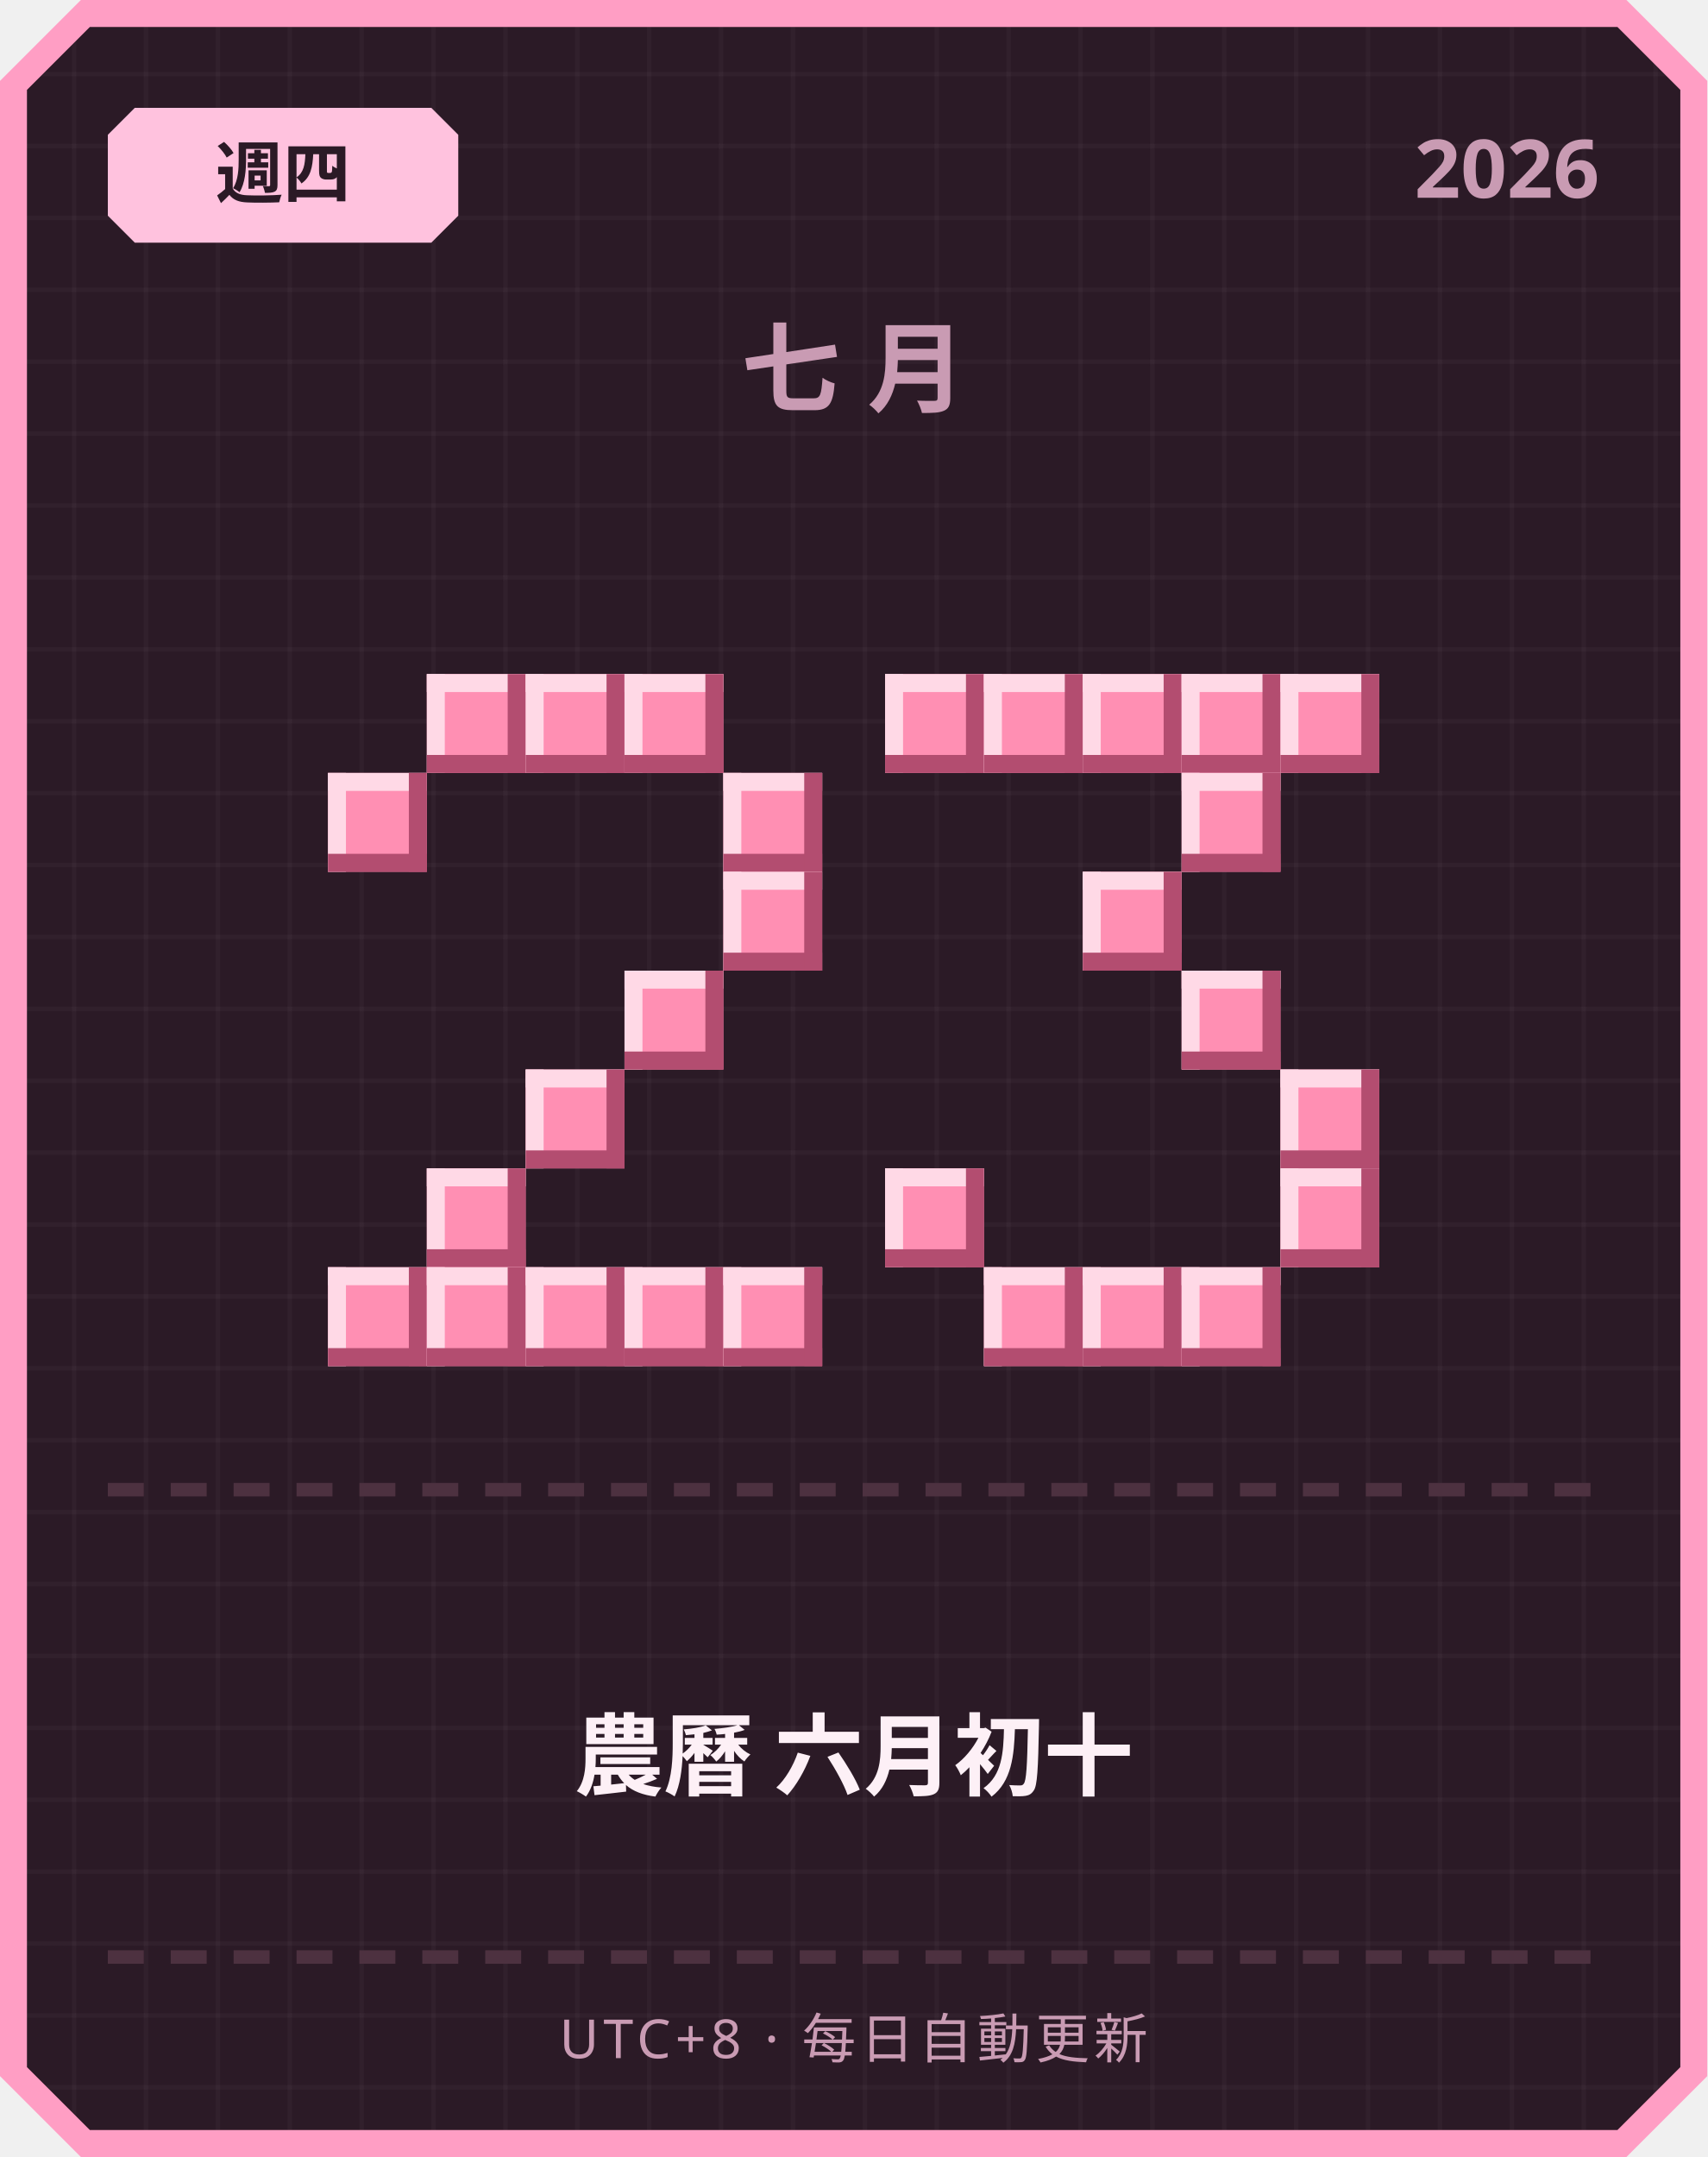
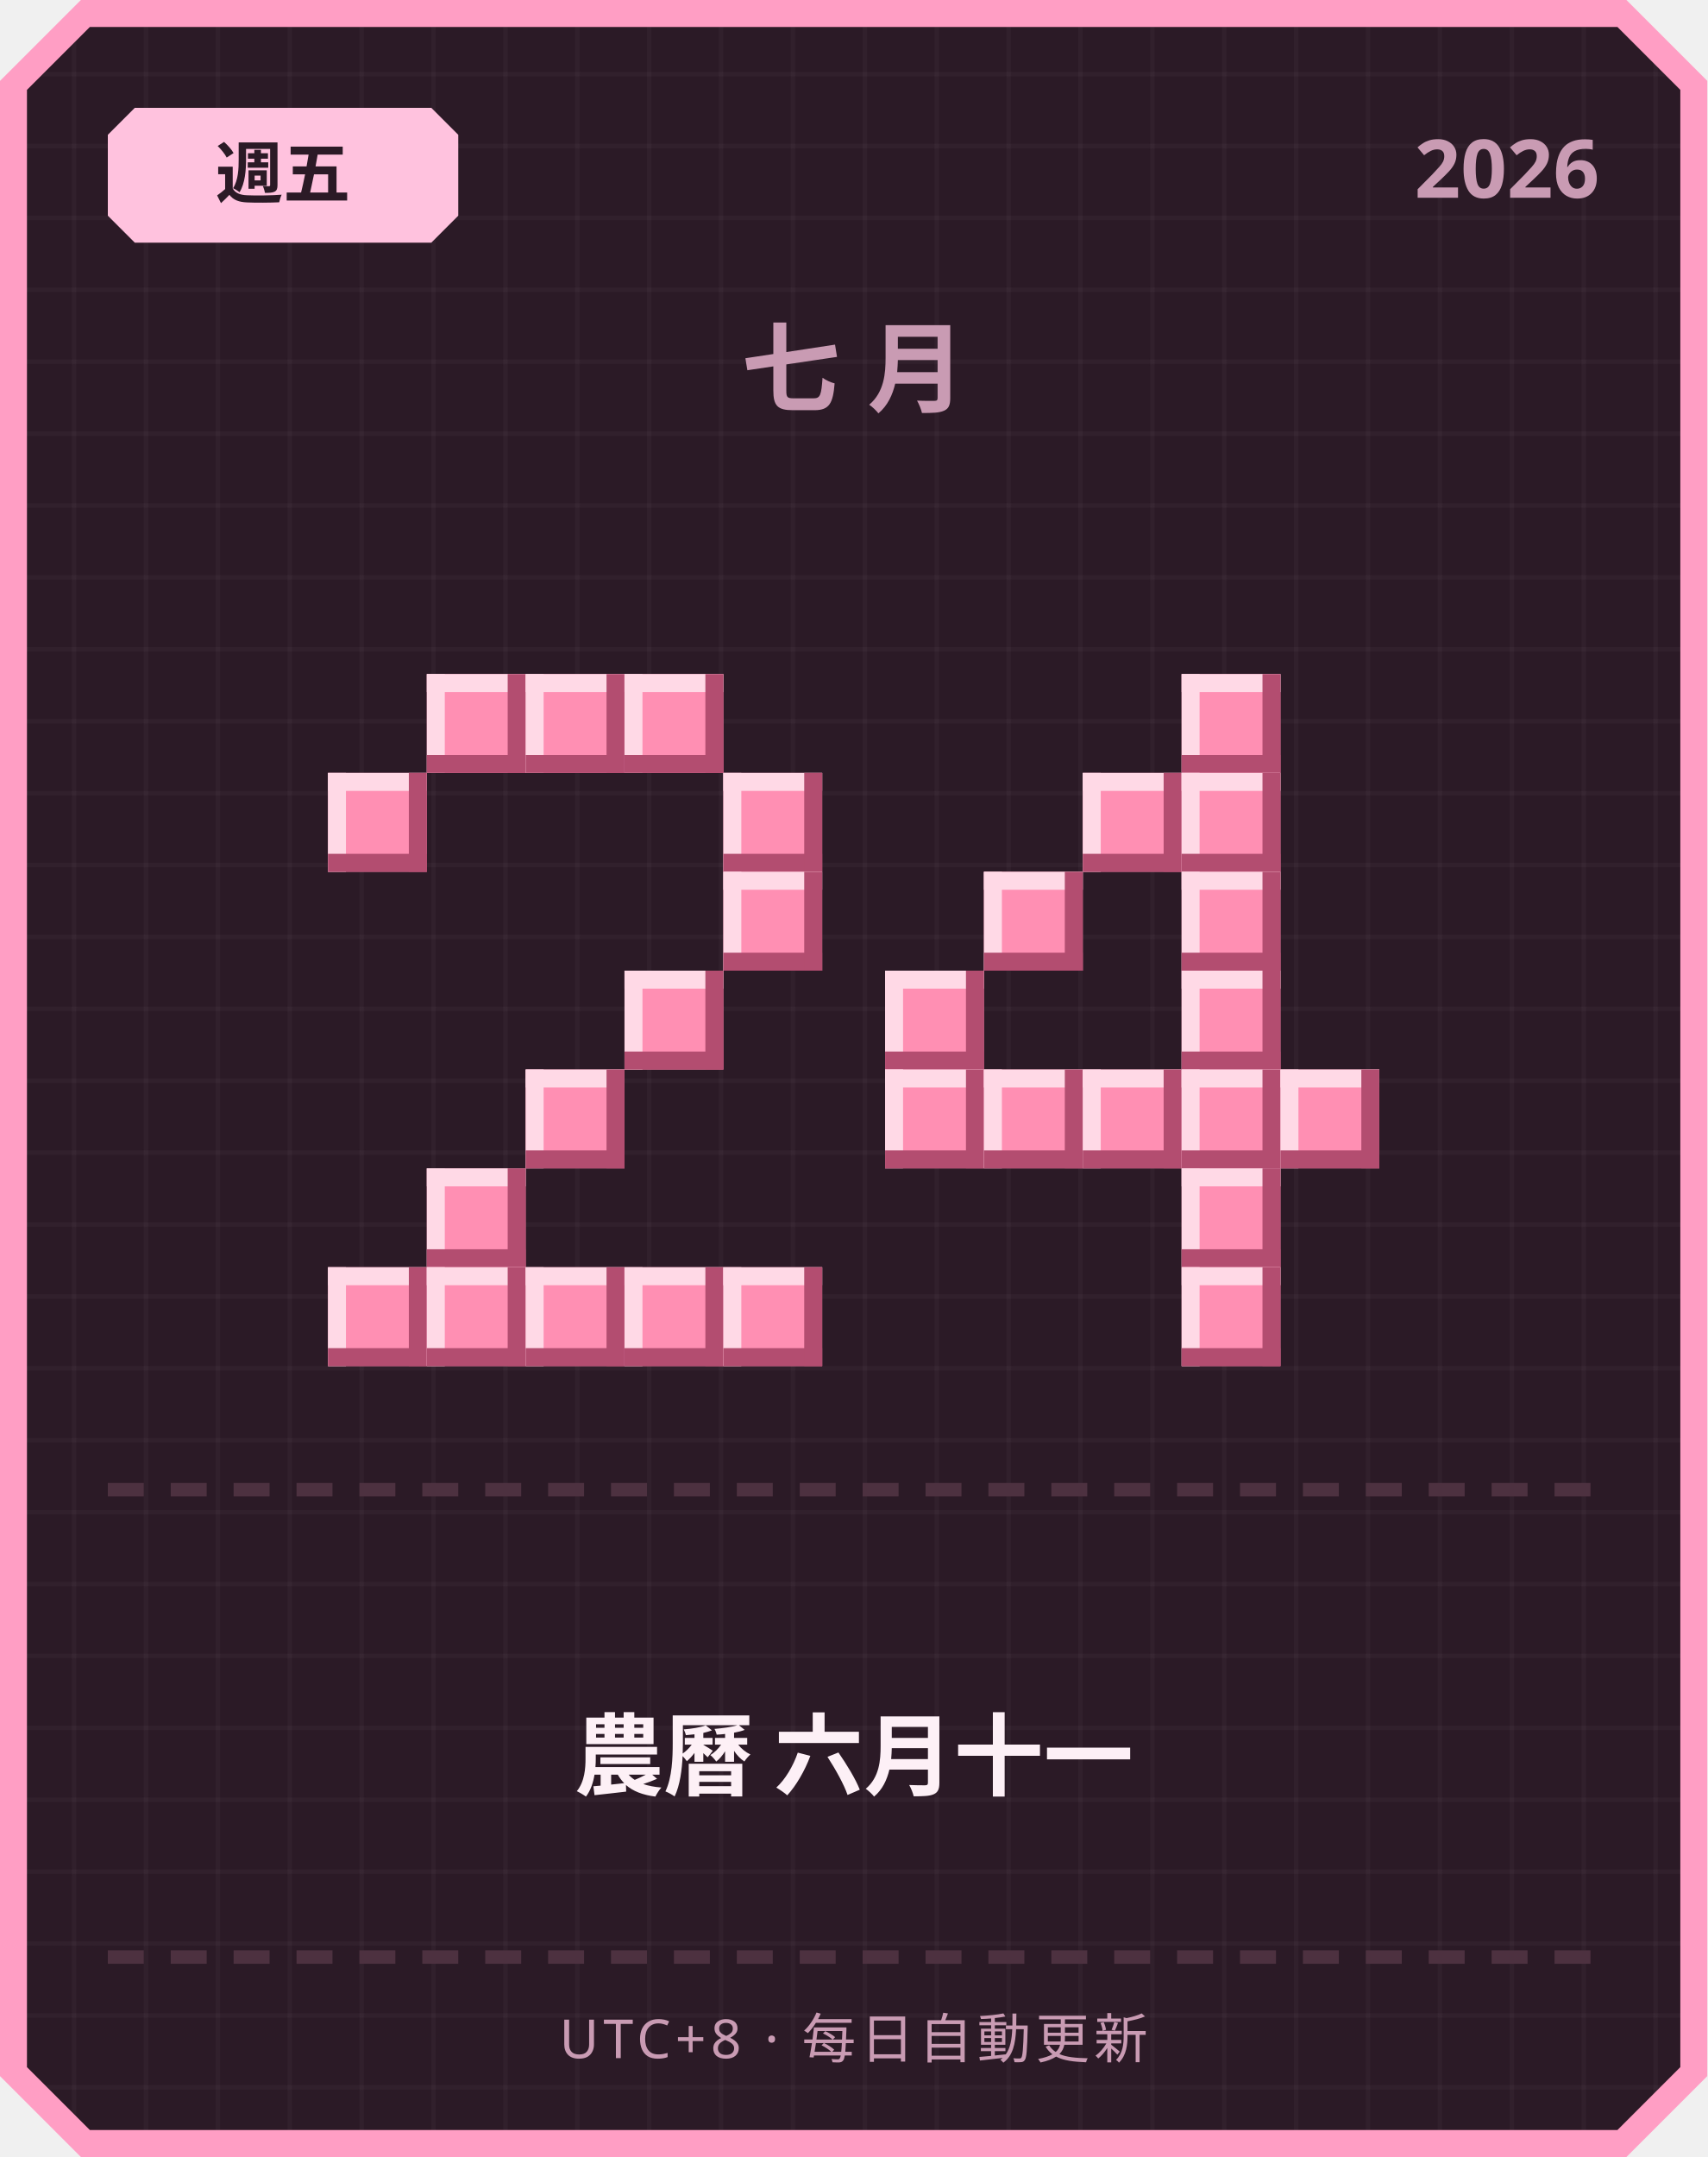
<svg xmlns="http://www.w3.org/2000/svg" width="380" height="480" viewBox="0 0 380 480">
  <defs>
    <pattern id="grid" width="16" height="16" patternUnits="userSpaceOnUse">
      <rect width="16" height="16" fill="#2b1a26" />
      <rect width="1" height="16" fill="#ffffff" opacity="0.03" />
      <rect width="16" height="1" fill="#ffffff" opacity="0.03" />
    </pattern>
  </defs>
  <path d="M 18,0 L 362,0 L 380,18 L 380,462 L 362,480 L 18,480 L 0,462 L 0,18 Z" fill="#ff9ec4" />
  <path d="M 20,6 L 360,6 L 374,20 L 374,460 L 360,474 L 20,474 L 6,460 L 6,20 Z" fill="url(#grid)" />
  <path d="M 30,24 L 96,24 L 102,30 L 102,48 L 96,54 L 30,54 L 24,48 L 24,30 Z" fill="#ffc2de" />
-   <text x="63" y="44" text-anchor="middle" font-family="'Segoe UI', sans-serif" font-size="15" font-weight="700" fill="#2b1a26">週四</text>
+   <text x="63" y="44" text-anchor="middle" font-family="'Segoe UI', sans-serif" font-size="15" font-weight="700" fill="#2b1a26">週五</text>
  <text x="356" y="44" text-anchor="end" font-family="'Segoe UI', sans-serif" font-size="18" font-weight="700" fill="#c99bb3">2026</text>
  <text x="190" y="90" text-anchor="middle" font-family="'Segoe UI', sans-serif" font-size="22" font-weight="700" letter-spacing="6" fill="#c99bb3">七月</text>
  <rect x="95" y="150" width="22" height="22" fill="#ff8fb3" />
  <rect x="95" y="150" width="22" height="4" fill="#ffd9e6" />
  <rect x="95" y="150" width="4" height="22" fill="#ffd9e6" />
  <rect x="95" y="168" width="22" height="4" fill="#b34d70" />
  <rect x="113" y="150" width="4" height="22" fill="#b34d70" />
  <rect x="117" y="150" width="22" height="22" fill="#ff8fb3" />
  <rect x="117" y="150" width="22" height="4" fill="#ffd9e6" />
  <rect x="117" y="150" width="4" height="22" fill="#ffd9e6" />
  <rect x="117" y="168" width="22" height="4" fill="#b34d70" />
  <rect x="135" y="150" width="4" height="22" fill="#b34d70" />
  <rect x="139" y="150" width="22" height="22" fill="#ff8fb3" />
  <rect x="139" y="150" width="22" height="4" fill="#ffd9e6" />
  <rect x="139" y="150" width="4" height="22" fill="#ffd9e6" />
  <rect x="139" y="168" width="22" height="4" fill="#b34d70" />
  <rect x="157" y="150" width="4" height="22" fill="#b34d70" />
  <rect x="73" y="172" width="22" height="22" fill="#ff8fb3" />
  <rect x="73" y="172" width="22" height="4" fill="#ffd9e6" />
  <rect x="73" y="172" width="4" height="22" fill="#ffd9e6" />
  <rect x="73" y="190" width="22" height="4" fill="#b34d70" />
  <rect x="91" y="172" width="4" height="22" fill="#b34d70" />
  <rect x="161" y="172" width="22" height="22" fill="#ff8fb3" />
  <rect x="161" y="172" width="22" height="4" fill="#ffd9e6" />
  <rect x="161" y="172" width="4" height="22" fill="#ffd9e6" />
  <rect x="161" y="190" width="22" height="4" fill="#b34d70" />
  <rect x="179" y="172" width="4" height="22" fill="#b34d70" />
  <rect x="161" y="194" width="22" height="22" fill="#ff8fb3" />
  <rect x="161" y="194" width="22" height="4" fill="#ffd9e6" />
  <rect x="161" y="194" width="4" height="22" fill="#ffd9e6" />
  <rect x="161" y="212" width="22" height="4" fill="#b34d70" />
  <rect x="179" y="194" width="4" height="22" fill="#b34d70" />
  <rect x="139" y="216" width="22" height="22" fill="#ff8fb3" />
  <rect x="139" y="216" width="22" height="4" fill="#ffd9e6" />
  <rect x="139" y="216" width="4" height="22" fill="#ffd9e6" />
  <rect x="139" y="234" width="22" height="4" fill="#b34d70" />
  <rect x="157" y="216" width="4" height="22" fill="#b34d70" />
  <rect x="117" y="238" width="22" height="22" fill="#ff8fb3" />
  <rect x="117" y="238" width="22" height="4" fill="#ffd9e6" />
  <rect x="117" y="238" width="4" height="22" fill="#ffd9e6" />
  <rect x="117" y="256" width="22" height="4" fill="#b34d70" />
  <rect x="135" y="238" width="4" height="22" fill="#b34d70" />
  <rect x="95" y="260" width="22" height="22" fill="#ff8fb3" />
  <rect x="95" y="260" width="22" height="4" fill="#ffd9e6" />
  <rect x="95" y="260" width="4" height="22" fill="#ffd9e6" />
  <rect x="95" y="278" width="22" height="4" fill="#b34d70" />
  <rect x="113" y="260" width="4" height="22" fill="#b34d70" />
  <rect x="73" y="282" width="22" height="22" fill="#ff8fb3" />
  <rect x="73" y="282" width="22" height="4" fill="#ffd9e6" />
  <rect x="73" y="282" width="4" height="22" fill="#ffd9e6" />
  <rect x="73" y="300" width="22" height="4" fill="#b34d70" />
  <rect x="91" y="282" width="4" height="22" fill="#b34d70" />
  <rect x="95" y="282" width="22" height="22" fill="#ff8fb3" />
  <rect x="95" y="282" width="22" height="4" fill="#ffd9e6" />
  <rect x="95" y="282" width="4" height="22" fill="#ffd9e6" />
  <rect x="95" y="300" width="22" height="4" fill="#b34d70" />
  <rect x="113" y="282" width="4" height="22" fill="#b34d70" />
  <rect x="117" y="282" width="22" height="22" fill="#ff8fb3" />
  <rect x="117" y="282" width="22" height="4" fill="#ffd9e6" />
  <rect x="117" y="282" width="4" height="22" fill="#ffd9e6" />
  <rect x="117" y="300" width="22" height="4" fill="#b34d70" />
  <rect x="135" y="282" width="4" height="22" fill="#b34d70" />
  <rect x="139" y="282" width="22" height="22" fill="#ff8fb3" />
  <rect x="139" y="282" width="22" height="4" fill="#ffd9e6" />
  <rect x="139" y="282" width="4" height="22" fill="#ffd9e6" />
  <rect x="139" y="300" width="22" height="4" fill="#b34d70" />
  <rect x="157" y="282" width="4" height="22" fill="#b34d70" />
  <rect x="161" y="282" width="22" height="22" fill="#ff8fb3" />
  <rect x="161" y="282" width="22" height="4" fill="#ffd9e6" />
  <rect x="161" y="282" width="4" height="22" fill="#ffd9e6" />
  <rect x="161" y="300" width="22" height="4" fill="#b34d70" />
  <rect x="179" y="282" width="4" height="22" fill="#b34d70" />
-   <rect x="197" y="150" width="22" height="22" fill="#ff8fb3" />
-   <rect x="197" y="150" width="22" height="4" fill="#ffd9e6" />
-   <rect x="197" y="150" width="4" height="22" fill="#ffd9e6" />
-   <rect x="197" y="168" width="22" height="4" fill="#b34d70" />
-   <rect x="215" y="150" width="4" height="22" fill="#b34d70" />
-   <rect x="219" y="150" width="22" height="22" fill="#ff8fb3" />
-   <rect x="219" y="150" width="22" height="4" fill="#ffd9e6" />
-   <rect x="219" y="150" width="4" height="22" fill="#ffd9e6" />
-   <rect x="219" y="168" width="22" height="4" fill="#b34d70" />
-   <rect x="237" y="150" width="4" height="22" fill="#b34d70" />
-   <rect x="241" y="150" width="22" height="22" fill="#ff8fb3" />
-   <rect x="241" y="150" width="22" height="4" fill="#ffd9e6" />
-   <rect x="241" y="150" width="4" height="22" fill="#ffd9e6" />
-   <rect x="241" y="168" width="22" height="4" fill="#b34d70" />
-   <rect x="259" y="150" width="4" height="22" fill="#b34d70" />
  <rect x="263" y="150" width="22" height="22" fill="#ff8fb3" />
  <rect x="263" y="150" width="22" height="4" fill="#ffd9e6" />
  <rect x="263" y="150" width="4" height="22" fill="#ffd9e6" />
  <rect x="263" y="168" width="22" height="4" fill="#b34d70" />
  <rect x="281" y="150" width="4" height="22" fill="#b34d70" />
-   <rect x="285" y="150" width="22" height="22" fill="#ff8fb3" />
-   <rect x="285" y="150" width="22" height="4" fill="#ffd9e6" />
-   <rect x="285" y="150" width="4" height="22" fill="#ffd9e6" />
-   <rect x="285" y="168" width="22" height="4" fill="#b34d70" />
-   <rect x="303" y="150" width="4" height="22" fill="#b34d70" />
+   <rect x="241" y="172" width="22" height="22" fill="#ff8fb3" />
+   <rect x="241" y="172" width="22" height="4" fill="#ffd9e6" />
+   <rect x="241" y="172" width="4" height="22" fill="#ffd9e6" />
+   <rect x="241" y="190" width="22" height="4" fill="#b34d70" />
+   <rect x="259" y="172" width="4" height="22" fill="#b34d70" />
  <rect x="263" y="172" width="22" height="22" fill="#ff8fb3" />
  <rect x="263" y="172" width="22" height="4" fill="#ffd9e6" />
  <rect x="263" y="172" width="4" height="22" fill="#ffd9e6" />
  <rect x="263" y="190" width="22" height="4" fill="#b34d70" />
  <rect x="281" y="172" width="4" height="22" fill="#b34d70" />
-   <rect x="241" y="194" width="22" height="22" fill="#ff8fb3" />
-   <rect x="241" y="194" width="22" height="4" fill="#ffd9e6" />
-   <rect x="241" y="194" width="4" height="22" fill="#ffd9e6" />
-   <rect x="241" y="212" width="22" height="4" fill="#b34d70" />
-   <rect x="259" y="194" width="4" height="22" fill="#b34d70" />
+   <rect x="219" y="194" width="22" height="22" fill="#ff8fb3" />
+   <rect x="219" y="194" width="22" height="4" fill="#ffd9e6" />
+   <rect x="219" y="194" width="4" height="22" fill="#ffd9e6" />
+   <rect x="219" y="212" width="22" height="4" fill="#b34d70" />
+   <rect x="237" y="194" width="4" height="22" fill="#b34d70" />
+   <rect x="263" y="194" width="22" height="22" fill="#ff8fb3" />
+   <rect x="263" y="194" width="22" height="4" fill="#ffd9e6" />
+   <rect x="263" y="194" width="4" height="22" fill="#ffd9e6" />
+   <rect x="263" y="212" width="22" height="4" fill="#b34d70" />
+   <rect x="281" y="194" width="4" height="22" fill="#b34d70" />
+   <rect x="197" y="216" width="22" height="22" fill="#ff8fb3" />
+   <rect x="197" y="216" width="22" height="4" fill="#ffd9e6" />
+   <rect x="197" y="216" width="4" height="22" fill="#ffd9e6" />
+   <rect x="197" y="234" width="22" height="4" fill="#b34d70" />
+   <rect x="215" y="216" width="4" height="22" fill="#b34d70" />
  <rect x="263" y="216" width="22" height="22" fill="#ff8fb3" />
  <rect x="263" y="216" width="22" height="4" fill="#ffd9e6" />
  <rect x="263" y="216" width="4" height="22" fill="#ffd9e6" />
  <rect x="263" y="234" width="22" height="4" fill="#b34d70" />
  <rect x="281" y="216" width="4" height="22" fill="#b34d70" />
+   <rect x="197" y="238" width="22" height="22" fill="#ff8fb3" />
+   <rect x="197" y="238" width="22" height="4" fill="#ffd9e6" />
+   <rect x="197" y="238" width="4" height="22" fill="#ffd9e6" />
+   <rect x="197" y="256" width="22" height="4" fill="#b34d70" />
+   <rect x="215" y="238" width="4" height="22" fill="#b34d70" />
+   <rect x="219" y="238" width="22" height="22" fill="#ff8fb3" />
+   <rect x="219" y="238" width="22" height="4" fill="#ffd9e6" />
+   <rect x="219" y="238" width="4" height="22" fill="#ffd9e6" />
+   <rect x="219" y="256" width="22" height="4" fill="#b34d70" />
+   <rect x="237" y="238" width="4" height="22" fill="#b34d70" />
+   <rect x="241" y="238" width="22" height="22" fill="#ff8fb3" />
+   <rect x="241" y="238" width="22" height="4" fill="#ffd9e6" />
+   <rect x="241" y="238" width="4" height="22" fill="#ffd9e6" />
+   <rect x="241" y="256" width="22" height="4" fill="#b34d70" />
+   <rect x="259" y="238" width="4" height="22" fill="#b34d70" />
+   <rect x="263" y="238" width="22" height="22" fill="#ff8fb3" />
+   <rect x="263" y="238" width="22" height="4" fill="#ffd9e6" />
+   <rect x="263" y="238" width="4" height="22" fill="#ffd9e6" />
+   <rect x="263" y="256" width="22" height="4" fill="#b34d70" />
+   <rect x="281" y="238" width="4" height="22" fill="#b34d70" />
  <rect x="285" y="238" width="22" height="22" fill="#ff8fb3" />
  <rect x="285" y="238" width="22" height="4" fill="#ffd9e6" />
  <rect x="285" y="238" width="4" height="22" fill="#ffd9e6" />
  <rect x="285" y="256" width="22" height="4" fill="#b34d70" />
  <rect x="303" y="238" width="4" height="22" fill="#b34d70" />
-   <rect x="197" y="260" width="22" height="22" fill="#ff8fb3" />
-   <rect x="197" y="260" width="22" height="4" fill="#ffd9e6" />
-   <rect x="197" y="260" width="4" height="22" fill="#ffd9e6" />
-   <rect x="197" y="278" width="22" height="4" fill="#b34d70" />
-   <rect x="215" y="260" width="4" height="22" fill="#b34d70" />
-   <rect x="285" y="260" width="22" height="22" fill="#ff8fb3" />
-   <rect x="285" y="260" width="22" height="4" fill="#ffd9e6" />
-   <rect x="285" y="260" width="4" height="22" fill="#ffd9e6" />
-   <rect x="285" y="278" width="22" height="4" fill="#b34d70" />
-   <rect x="303" y="260" width="4" height="22" fill="#b34d70" />
-   <rect x="219" y="282" width="22" height="22" fill="#ff8fb3" />
-   <rect x="219" y="282" width="22" height="4" fill="#ffd9e6" />
-   <rect x="219" y="282" width="4" height="22" fill="#ffd9e6" />
-   <rect x="219" y="300" width="22" height="4" fill="#b34d70" />
-   <rect x="237" y="282" width="4" height="22" fill="#b34d70" />
-   <rect x="241" y="282" width="22" height="22" fill="#ff8fb3" />
-   <rect x="241" y="282" width="22" height="4" fill="#ffd9e6" />
-   <rect x="241" y="282" width="4" height="22" fill="#ffd9e6" />
-   <rect x="241" y="300" width="22" height="4" fill="#b34d70" />
-   <rect x="259" y="282" width="4" height="22" fill="#b34d70" />
+   <rect x="263" y="260" width="22" height="22" fill="#ff8fb3" />
+   <rect x="263" y="260" width="22" height="4" fill="#ffd9e6" />
+   <rect x="263" y="260" width="4" height="22" fill="#ffd9e6" />
+   <rect x="263" y="278" width="22" height="4" fill="#b34d70" />
+   <rect x="281" y="260" width="4" height="22" fill="#b34d70" />
  <rect x="263" y="282" width="22" height="22" fill="#ff8fb3" />
  <rect x="263" y="282" width="22" height="4" fill="#ffd9e6" />
  <rect x="263" y="282" width="4" height="22" fill="#ffd9e6" />
  <rect x="263" y="300" width="22" height="4" fill="#b34d70" />
  <rect x="281" y="282" width="4" height="22" fill="#b34d70" />
  <rect x="24" y="330" width="8" height="3" fill="#4d3140" />
  <rect x="38" y="330" width="8" height="3" fill="#4d3140" />
  <rect x="52" y="330" width="8" height="3" fill="#4d3140" />
  <rect x="66" y="330" width="8" height="3" fill="#4d3140" />
  <rect x="80" y="330" width="8" height="3" fill="#4d3140" />
  <rect x="94" y="330" width="8" height="3" fill="#4d3140" />
  <rect x="108" y="330" width="8" height="3" fill="#4d3140" />
  <rect x="122" y="330" width="8" height="3" fill="#4d3140" />
  <rect x="136" y="330" width="8" height="3" fill="#4d3140" />
  <rect x="150" y="330" width="8" height="3" fill="#4d3140" />
  <rect x="164" y="330" width="8" height="3" fill="#4d3140" />
  <rect x="178" y="330" width="8" height="3" fill="#4d3140" />
  <rect x="192" y="330" width="8" height="3" fill="#4d3140" />
  <rect x="206" y="330" width="8" height="3" fill="#4d3140" />
  <rect x="220" y="330" width="8" height="3" fill="#4d3140" />
  <rect x="234" y="330" width="8" height="3" fill="#4d3140" />
  <rect x="248" y="330" width="8" height="3" fill="#4d3140" />
  <rect x="262" y="330" width="8" height="3" fill="#4d3140" />
  <rect x="276" y="330" width="8" height="3" fill="#4d3140" />
  <rect x="290" y="330" width="8" height="3" fill="#4d3140" />
  <rect x="304" y="330" width="8" height="3" fill="#4d3140" />
  <rect x="318" y="330" width="8" height="3" fill="#4d3140" />
  <rect x="332" y="330" width="8" height="3" fill="#4d3140" />
  <rect x="346" y="330" width="8" height="3" fill="#4d3140" />
-   <text x="190" y="398" text-anchor="middle" font-family="'Segoe UI', 'Microsoft JhengHei', sans-serif" font-size="20" font-weight="700" fill="#fdf0f6">農曆 六月初十</text>
+   <text x="190" y="398" text-anchor="middle" font-family="'Segoe UI', 'Microsoft JhengHei', sans-serif" font-size="20" font-weight="700" fill="#fdf0f6">農曆 六月十一</text>
  <rect x="24" y="434" width="8" height="3" fill="#4d3140" />
  <rect x="38" y="434" width="8" height="3" fill="#4d3140" />
  <rect x="52" y="434" width="8" height="3" fill="#4d3140" />
  <rect x="66" y="434" width="8" height="3" fill="#4d3140" />
  <rect x="80" y="434" width="8" height="3" fill="#4d3140" />
  <rect x="94" y="434" width="8" height="3" fill="#4d3140" />
  <rect x="108" y="434" width="8" height="3" fill="#4d3140" />
  <rect x="122" y="434" width="8" height="3" fill="#4d3140" />
  <rect x="136" y="434" width="8" height="3" fill="#4d3140" />
  <rect x="150" y="434" width="8" height="3" fill="#4d3140" />
  <rect x="164" y="434" width="8" height="3" fill="#4d3140" />
  <rect x="178" y="434" width="8" height="3" fill="#4d3140" />
  <rect x="192" y="434" width="8" height="3" fill="#4d3140" />
  <rect x="206" y="434" width="8" height="3" fill="#4d3140" />
  <rect x="220" y="434" width="8" height="3" fill="#4d3140" />
  <rect x="234" y="434" width="8" height="3" fill="#4d3140" />
  <rect x="248" y="434" width="8" height="3" fill="#4d3140" />
  <rect x="262" y="434" width="8" height="3" fill="#4d3140" />
  <rect x="276" y="434" width="8" height="3" fill="#4d3140" />
  <rect x="290" y="434" width="8" height="3" fill="#4d3140" />
  <rect x="304" y="434" width="8" height="3" fill="#4d3140" />
  <rect x="318" y="434" width="8" height="3" fill="#4d3140" />
  <rect x="332" y="434" width="8" height="3" fill="#4d3140" />
  <rect x="346" y="434" width="8" height="3" fill="#4d3140" />
  <text x="190" y="458" text-anchor="middle" font-family="'Segoe UI', sans-serif" font-size="12" letter-spacing="1" fill="#c99bb3">UTC+8 · 每日自動更新</text>
</svg>
